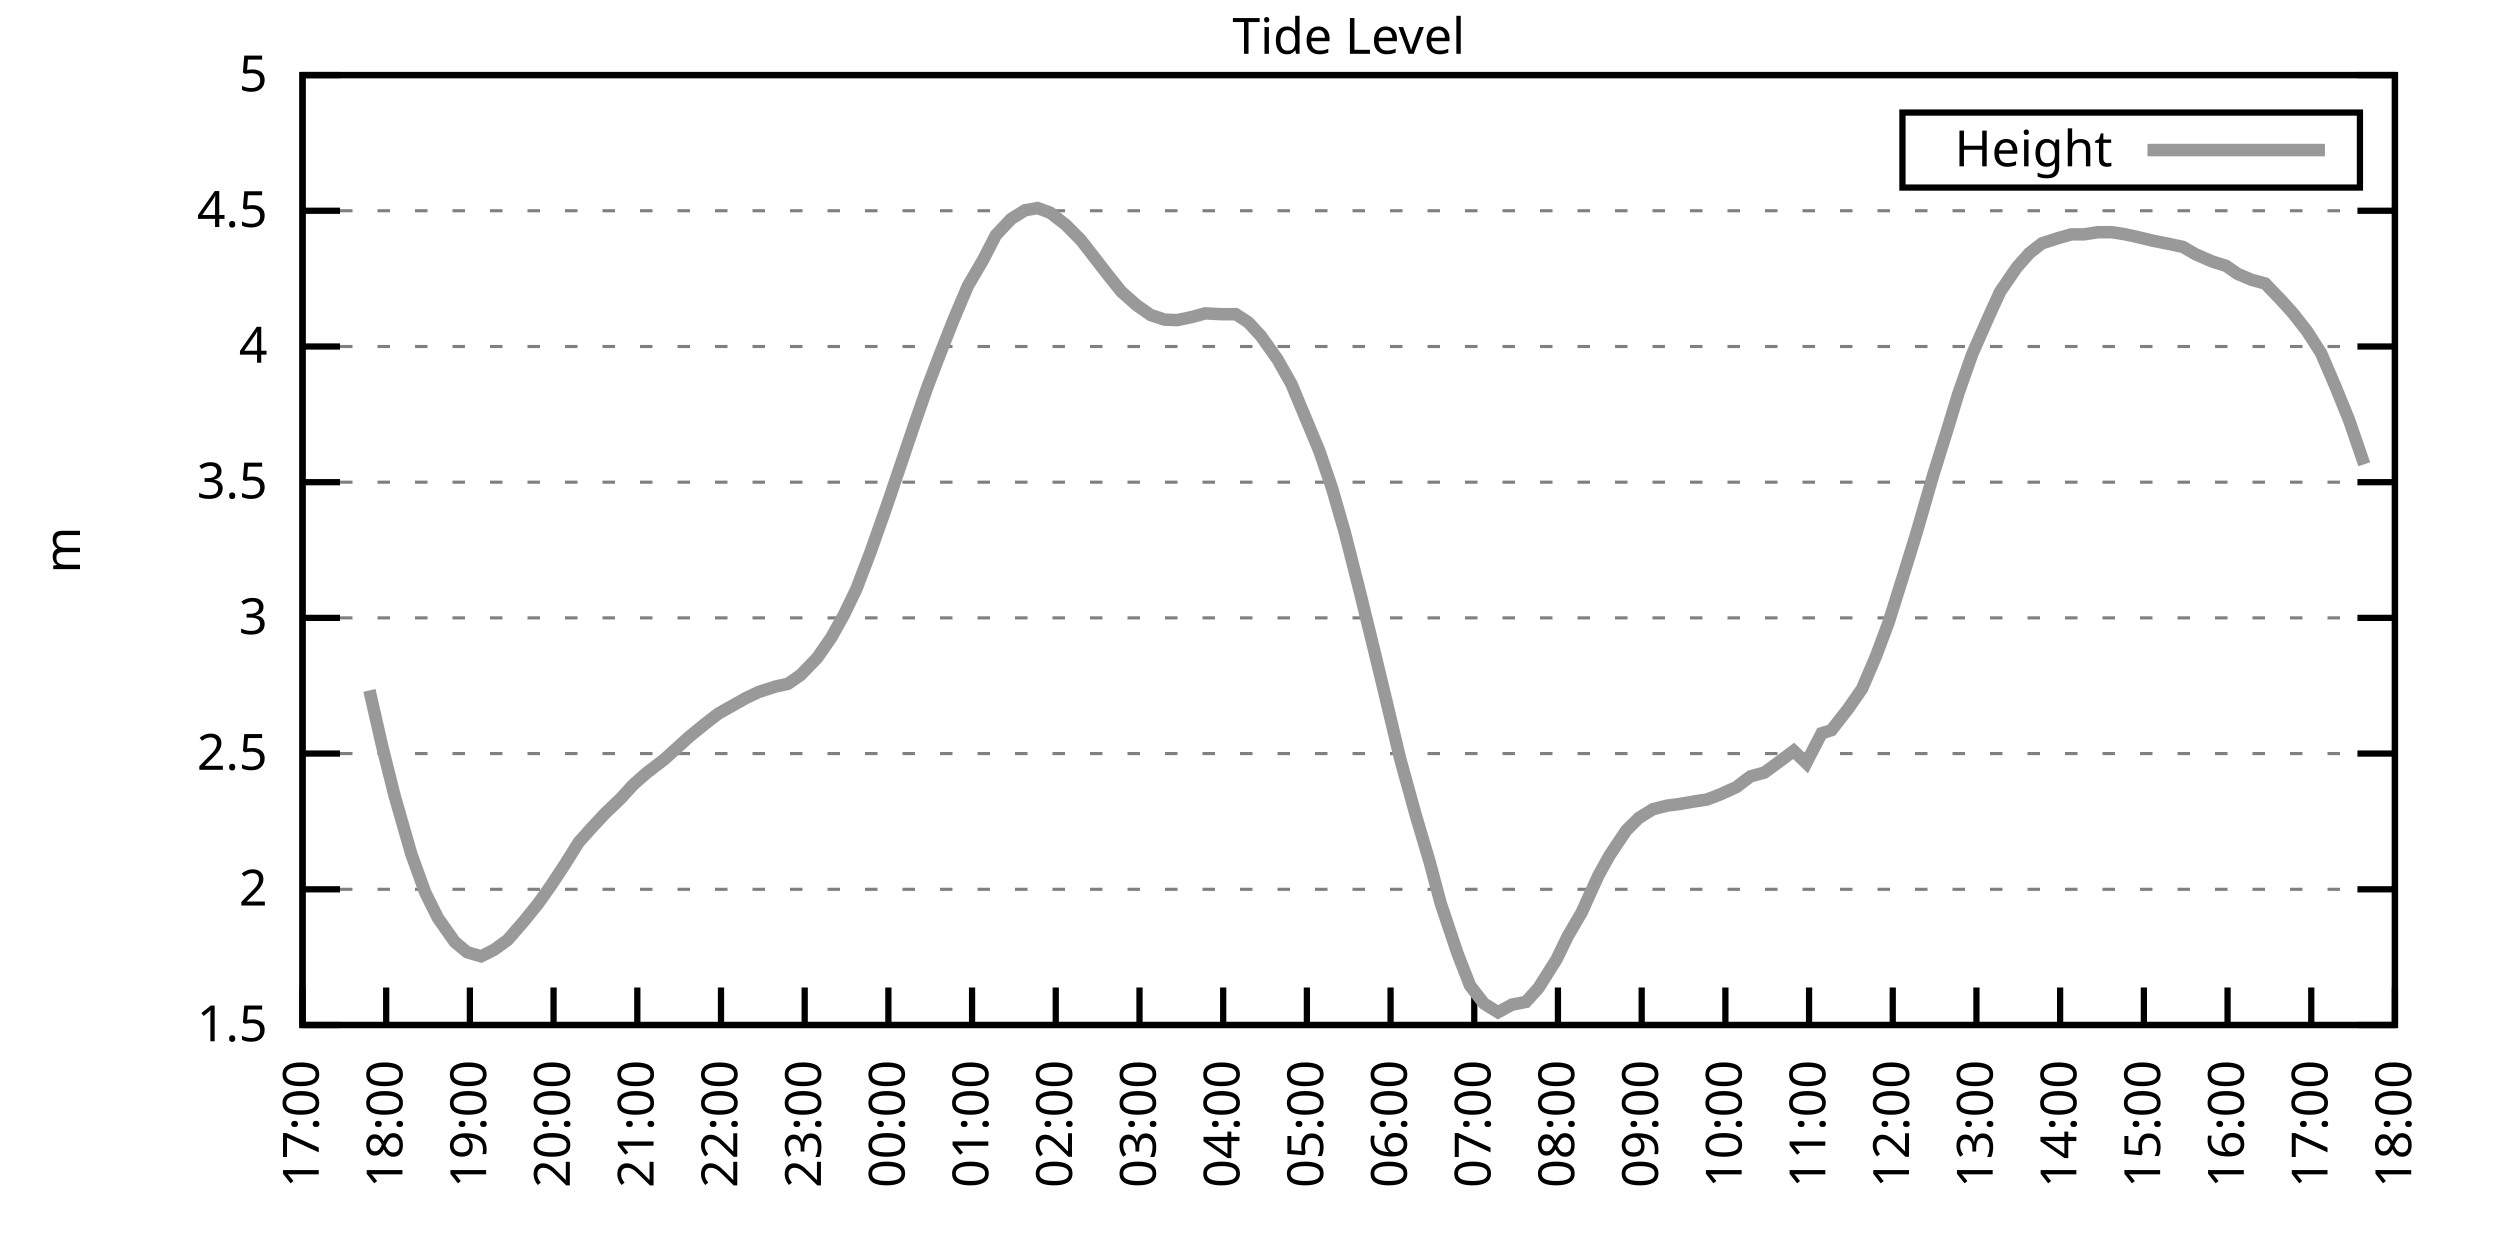
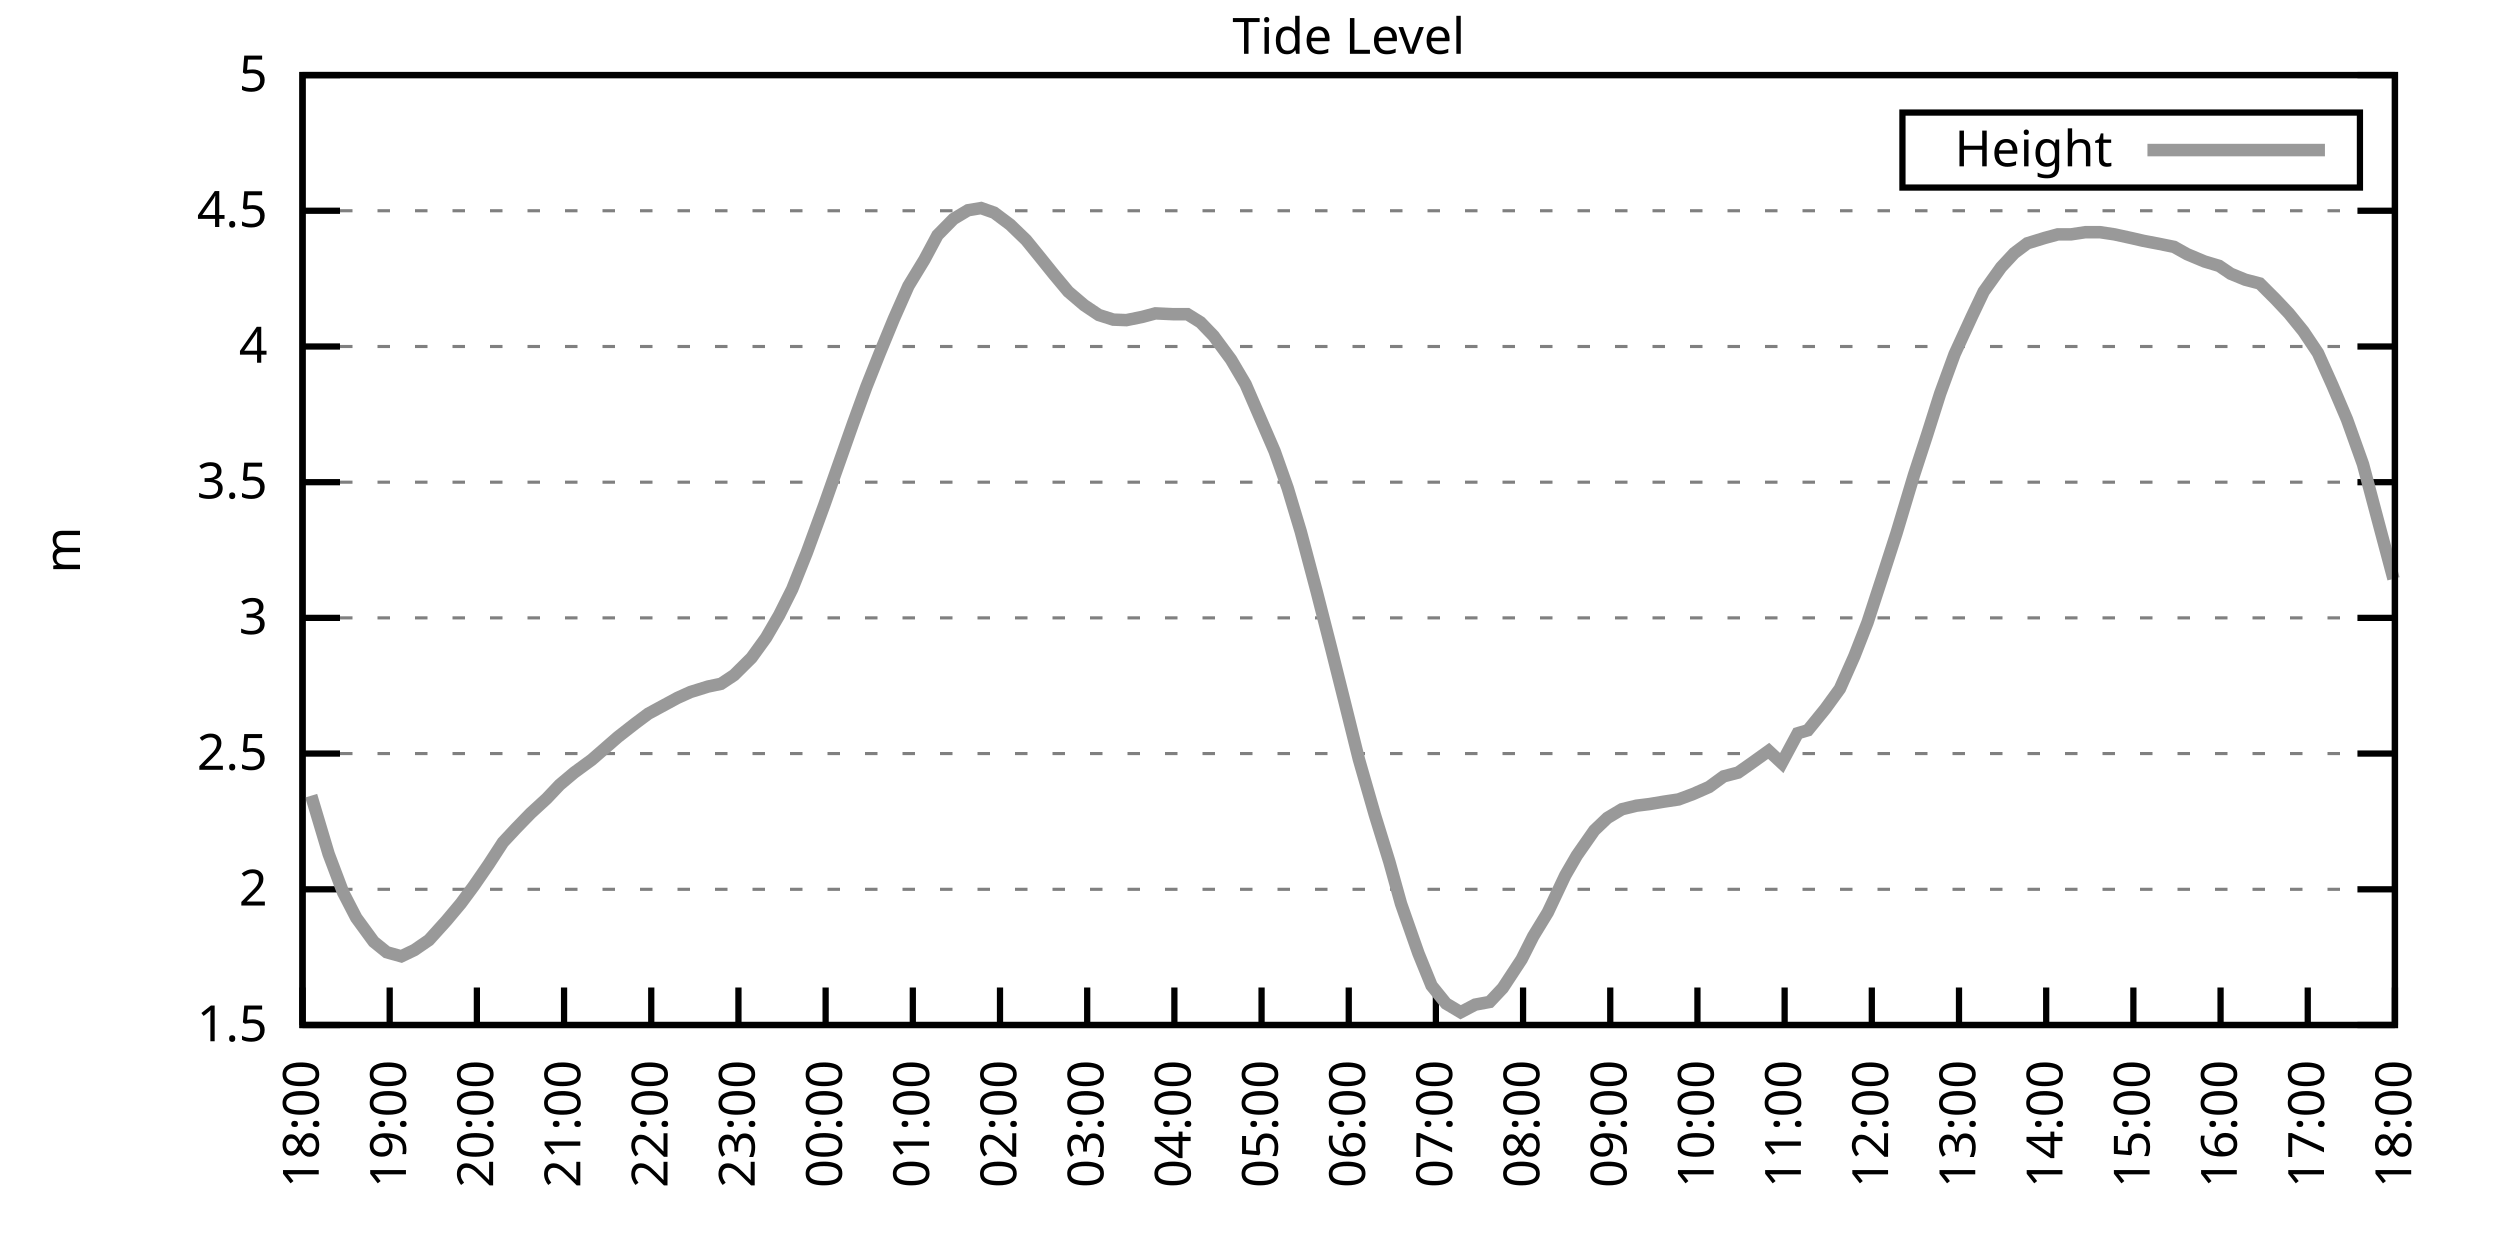
<svg xmlns="http://www.w3.org/2000/svg" xmlns:xlink="http://www.w3.org/1999/xlink" width="400" height="200" viewBox="0 0 400 200">
  <g id="gnuplot_canvas">
    <rect x="0" y="0" width="400" height="200" fill="none" />
    <defs>
      <circle id="gpDot" r="0.5" stroke-width="0.5" stroke="currentColor" />
      <path id="gpPt0" stroke-width="0.333" stroke="currentColor" d="M-1,0 h2 M0,-1 v2" />
      <path id="gpPt1" stroke-width="0.333" stroke="currentColor" d="M-1,-1 L1,1 M1,-1 L-1,1" />
      <path id="gpPt2" stroke-width="0.333" stroke="currentColor" d="M-1,0 L1,0 M0,-1 L0,1 M-1,-1 L1,1 M-1,1 L1,-1" />
      <rect id="gpPt3" stroke-width="0.333" stroke="currentColor" x="-1" y="-1" width="2" height="2" />
      <rect id="gpPt4" stroke-width="0.333" stroke="currentColor" fill="currentColor" x="-1" y="-1" width="2" height="2" />
      <circle id="gpPt5" stroke-width="0.333" stroke="currentColor" cx="0" cy="0" r="1" />
      <use xlink:href="#gpPt5" id="gpPt6" fill="currentColor" stroke="none" />
      <path id="gpPt7" stroke-width="0.333" stroke="currentColor" d="M0,-1.33 L-1.33,0.67 L1.33,0.67 z" />
      <use xlink:href="#gpPt7" id="gpPt8" fill="currentColor" stroke="none" />
      <use xlink:href="#gpPt7" id="gpPt9" stroke="currentColor" transform="rotate(180)" />
      <use xlink:href="#gpPt9" id="gpPt10" fill="currentColor" stroke="none" />
      <use xlink:href="#gpPt3" id="gpPt11" stroke="currentColor" transform="rotate(45)" />
      <use xlink:href="#gpPt11" id="gpPt12" fill="currentColor" stroke="none" />
      <path id="gpPt13" stroke-width="0.333" stroke="currentColor" d="M0,1.330 L1.265,0.411 L0.782,-1.067 L-0.782,-1.076 L-1.265,0.411 z" />
      <use xlink:href="#gpPt13" id="gpPt14" fill="currentColor" stroke="none" />
      <filter id="textbox" filterUnits="objectBoundingBox" x="0" y="0" height="1" width="1">
        <feFlood flood-color="white" flood-opacity="1" result="bgnd" />
        <feComposite in="SourceGraphic" in2="bgnd" operator="atop" />
      </filter>
      <filter id="greybox" filterUnits="objectBoundingBox" x="0" y="0" height="1" width="1">
        <feFlood flood-color="lightgrey" flood-opacity="1" result="grey" />
        <feComposite in="SourceGraphic" in2="grey" operator="atop" />
      </filter>
    </defs>
    <g fill="none" color="white" stroke="currentColor" stroke-width="1.00" stroke-linecap="butt" stroke-linejoin="miter">
</g>
    <g fill="none" color="black" stroke="currentColor" stroke-width="1.00" stroke-linecap="butt" stroke-linejoin="miter">
      <g stroke="none" shape-rendering="crispEdges">
        <polygon fill="rgb(255, 255, 255)" points="48.40,164.00 383.18,164.00 383.18,12.02 48.40,12.02 " />
      </g>
    </g>
    <g fill="none" color="black" stroke="currentColor" stroke-width="1.00" stroke-linecap="butt" stroke-linejoin="miter">
</g>
    <g fill="none" color="black" stroke="black" stroke-width="0.50" stroke-linecap="butt" stroke-linejoin="miter">
</g>
    <g fill="none" color="gray" stroke="currentColor" stroke-width="0.50" stroke-linecap="butt" stroke-linejoin="miter">
      <path stroke="gray" stroke-dasharray="2,4" class="gridline" d="M48.40,164.00 L383.19,164.00  " />
    </g>
    <g fill="none" color="gray" stroke="gray" stroke-width="1.00" stroke-linecap="butt" stroke-linejoin="miter">
</g>
    <g fill="none" color="black" stroke="currentColor" stroke-width="1.00" stroke-linecap="butt" stroke-linejoin="miter">
      <path stroke="black" d="M48.40,164.00 L54.40,164.00 M383.19,164.00 L377.19,164.00  " />
      <g transform="translate(42.80,166.60)" stroke="none" fill="black" font-family="Sans" font-size="8.00" text-anchor="end">
        <text>
          <tspan font-family="Sans"> 1.5</tspan>
        </text>
      </g>
    </g>
    <g fill="none" color="black" stroke="currentColor" stroke-width="1.00" stroke-linecap="butt" stroke-linejoin="miter">
</g>
    <g fill="none" color="black" stroke="black" stroke-width="0.50" stroke-linecap="butt" stroke-linejoin="miter">
</g>
    <g fill="none" color="gray" stroke="currentColor" stroke-width="0.50" stroke-linecap="butt" stroke-linejoin="miter">
      <path stroke="gray" stroke-dasharray="2,4" class="gridline" d="M48.40,142.29 L383.19,142.29  " />
    </g>
    <g fill="none" color="gray" stroke="gray" stroke-width="1.00" stroke-linecap="butt" stroke-linejoin="miter">
</g>
    <g fill="none" color="black" stroke="currentColor" stroke-width="1.00" stroke-linecap="butt" stroke-linejoin="miter">
      <path stroke="black" d="M48.40,142.29 L54.40,142.29 M383.19,142.29 L377.19,142.29  " />
      <g transform="translate(42.80,144.89)" stroke="none" fill="black" font-family="Sans" font-size="8.00" text-anchor="end">
        <text>
          <tspan font-family="Sans"> 2</tspan>
        </text>
      </g>
    </g>
    <g fill="none" color="black" stroke="currentColor" stroke-width="1.00" stroke-linecap="butt" stroke-linejoin="miter">
</g>
    <g fill="none" color="black" stroke="black" stroke-width="0.50" stroke-linecap="butt" stroke-linejoin="miter">
</g>
    <g fill="none" color="gray" stroke="currentColor" stroke-width="0.50" stroke-linecap="butt" stroke-linejoin="miter">
      <path stroke="gray" stroke-dasharray="2,4" class="gridline" d="M48.40,120.57 L383.19,120.57  " />
    </g>
    <g fill="none" color="gray" stroke="gray" stroke-width="1.00" stroke-linecap="butt" stroke-linejoin="miter">
</g>
    <g fill="none" color="black" stroke="currentColor" stroke-width="1.00" stroke-linecap="butt" stroke-linejoin="miter">
      <path stroke="black" d="M48.40,120.57 L54.40,120.57 M383.19,120.57 L377.19,120.57  " />
      <g transform="translate(42.80,123.17)" stroke="none" fill="black" font-family="Sans" font-size="8.00" text-anchor="end">
        <text>
          <tspan font-family="Sans"> 2.5</tspan>
        </text>
      </g>
    </g>
    <g fill="none" color="black" stroke="currentColor" stroke-width="1.00" stroke-linecap="butt" stroke-linejoin="miter">
</g>
    <g fill="none" color="black" stroke="black" stroke-width="0.50" stroke-linecap="butt" stroke-linejoin="miter">
</g>
    <g fill="none" color="gray" stroke="currentColor" stroke-width="0.50" stroke-linecap="butt" stroke-linejoin="miter">
      <path stroke="gray" stroke-dasharray="2,4" class="gridline" d="M48.40,98.86 L383.19,98.86  " />
    </g>
    <g fill="none" color="gray" stroke="gray" stroke-width="1.00" stroke-linecap="butt" stroke-linejoin="miter">
</g>
    <g fill="none" color="black" stroke="currentColor" stroke-width="1.00" stroke-linecap="butt" stroke-linejoin="miter">
      <path stroke="black" d="M48.40,98.86 L54.40,98.86 M383.19,98.86 L377.19,98.86  " />
      <g transform="translate(42.80,101.46)" stroke="none" fill="black" font-family="Sans" font-size="8.00" text-anchor="end">
        <text>
          <tspan font-family="Sans"> 3</tspan>
        </text>
      </g>
    </g>
    <g fill="none" color="black" stroke="currentColor" stroke-width="1.00" stroke-linecap="butt" stroke-linejoin="miter">
</g>
    <g fill="none" color="black" stroke="black" stroke-width="0.50" stroke-linecap="butt" stroke-linejoin="miter">
</g>
    <g fill="none" color="gray" stroke="currentColor" stroke-width="0.50" stroke-linecap="butt" stroke-linejoin="miter">
      <path stroke="gray" stroke-dasharray="2,4" class="gridline" d="M48.40,77.15 L383.19,77.15  " />
    </g>
    <g fill="none" color="gray" stroke="gray" stroke-width="1.00" stroke-linecap="butt" stroke-linejoin="miter">
</g>
    <g fill="none" color="black" stroke="currentColor" stroke-width="1.00" stroke-linecap="butt" stroke-linejoin="miter">
      <path stroke="black" d="M48.40,77.15 L54.40,77.15 M383.19,77.15 L377.19,77.15  " />
      <g transform="translate(42.80,79.75)" stroke="none" fill="black" font-family="Sans" font-size="8.00" text-anchor="end">
        <text>
          <tspan font-family="Sans"> 3.5</tspan>
        </text>
      </g>
    </g>
    <g fill="none" color="black" stroke="currentColor" stroke-width="1.00" stroke-linecap="butt" stroke-linejoin="miter">
</g>
    <g fill="none" color="black" stroke="black" stroke-width="0.50" stroke-linecap="butt" stroke-linejoin="miter">
</g>
    <g fill="none" color="gray" stroke="currentColor" stroke-width="0.50" stroke-linecap="butt" stroke-linejoin="miter">
      <path stroke="gray" stroke-dasharray="2,4" class="gridline" d="M48.40,55.44 L383.19,55.44  " />
    </g>
    <g fill="none" color="gray" stroke="gray" stroke-width="1.00" stroke-linecap="butt" stroke-linejoin="miter">
</g>
    <g fill="none" color="black" stroke="currentColor" stroke-width="1.00" stroke-linecap="butt" stroke-linejoin="miter">
      <path stroke="black" d="M48.40,55.44 L54.40,55.44 M383.19,55.44 L377.19,55.44  " />
      <g transform="translate(42.80,58.04)" stroke="none" fill="black" font-family="Sans" font-size="8.00" text-anchor="end">
        <text>
          <tspan font-family="Sans"> 4</tspan>
        </text>
      </g>
    </g>
    <g fill="none" color="black" stroke="currentColor" stroke-width="1.00" stroke-linecap="butt" stroke-linejoin="miter">
</g>
    <g fill="none" color="black" stroke="black" stroke-width="0.50" stroke-linecap="butt" stroke-linejoin="miter">
</g>
    <g fill="none" color="gray" stroke="currentColor" stroke-width="0.50" stroke-linecap="butt" stroke-linejoin="miter">
      <path stroke="gray" stroke-dasharray="2,4" class="gridline" d="M48.40,33.72 L383.19,33.72  " />
    </g>
    <g fill="none" color="gray" stroke="gray" stroke-width="1.00" stroke-linecap="butt" stroke-linejoin="miter">
</g>
    <g fill="none" color="black" stroke="currentColor" stroke-width="1.00" stroke-linecap="butt" stroke-linejoin="miter">
      <path stroke="black" d="M48.40,33.72 L54.40,33.72 M383.19,33.72 L377.19,33.72  " />
      <g transform="translate(42.80,36.32)" stroke="none" fill="black" font-family="Sans" font-size="8.00" text-anchor="end">
        <text>
          <tspan font-family="Sans"> 4.5</tspan>
        </text>
      </g>
    </g>
    <g fill="none" color="black" stroke="currentColor" stroke-width="1.00" stroke-linecap="butt" stroke-linejoin="miter">
</g>
    <g fill="none" color="black" stroke="black" stroke-width="0.50" stroke-linecap="butt" stroke-linejoin="miter">
</g>
    <g fill="none" color="gray" stroke="currentColor" stroke-width="0.50" stroke-linecap="butt" stroke-linejoin="miter">
      <path stroke="gray" stroke-dasharray="2,4" class="gridline" d="M48.40,12.01 L383.19,12.01  " />
    </g>
    <g fill="none" color="gray" stroke="gray" stroke-width="1.00" stroke-linecap="butt" stroke-linejoin="miter">
</g>
    <g fill="none" color="black" stroke="currentColor" stroke-width="1.00" stroke-linecap="butt" stroke-linejoin="miter">
      <path stroke="black" d="M48.40,12.01 L54.40,12.01 M383.19,12.01 L377.19,12.01  " />
      <g transform="translate(42.80,14.61)" stroke="none" fill="black" font-family="Sans" font-size="8.00" text-anchor="end">
        <text>
          <tspan font-family="Sans"> 5</tspan>
        </text>
      </g>
    </g>
    <g fill="none" color="black" stroke="currentColor" stroke-width="1.00" stroke-linecap="butt" stroke-linejoin="miter">
      <path stroke="black" d="M48.40,164.00 L48.40,158.00  " />
      <g transform="translate(51.00,169.60) rotate(270.00)" stroke="none" fill="black" font-family="Sans" font-size="8.00" text-anchor="end">
        <text>
-           <tspan font-family="Sans">17:00</tspan>
-         </text>
-       </g>
-     </g>
-     <g fill="none" color="black" stroke="currentColor" stroke-width="1.00" stroke-linecap="butt" stroke-linejoin="miter">
-       <path stroke="black" d="M61.79,164.00 L61.79,158.00  " />
-       <g transform="translate(64.39,169.60) rotate(270.00)" stroke="none" fill="black" font-family="Sans" font-size="8.00" text-anchor="end">
-         <text>
          <tspan font-family="Sans">18:00</tspan>
        </text>
      </g>
    </g>
    <g fill="none" color="black" stroke="currentColor" stroke-width="1.00" stroke-linecap="butt" stroke-linejoin="miter">
-       <path stroke="black" d="M75.18,164.00 L75.18,158.00  " />
-       <g transform="translate(77.78,169.60) rotate(270.00)" stroke="none" fill="black" font-family="Sans" font-size="8.00" text-anchor="end">
+       <path stroke="black" d="M62.35,164.00 L62.35,158.00  " />
+       <g transform="translate(64.95,169.60) rotate(270.00)" stroke="none" fill="black" font-family="Sans" font-size="8.00" text-anchor="end">
        <text>
          <tspan font-family="Sans">19:00</tspan>
        </text>
      </g>
    </g>
    <g fill="none" color="black" stroke="currentColor" stroke-width="1.00" stroke-linecap="butt" stroke-linejoin="miter">
-       <path stroke="black" d="M88.57,164.00 L88.57,158.00  " />
-       <g transform="translate(91.17,169.60) rotate(270.00)" stroke="none" fill="black" font-family="Sans" font-size="8.00" text-anchor="end">
+       <path stroke="black" d="M76.30,164.00 L76.30,158.00  " />
+       <g transform="translate(78.90,169.60) rotate(270.00)" stroke="none" fill="black" font-family="Sans" font-size="8.00" text-anchor="end">
        <text>
          <tspan font-family="Sans">20:00</tspan>
        </text>
      </g>
    </g>
    <g fill="none" color="black" stroke="currentColor" stroke-width="1.00" stroke-linecap="butt" stroke-linejoin="miter">
-       <path stroke="black" d="M101.97,164.00 L101.97,158.00  " />
-       <g transform="translate(104.57,169.60) rotate(270.00)" stroke="none" fill="black" font-family="Sans" font-size="8.00" text-anchor="end">
+       <path stroke="black" d="M90.25,164.00 L90.25,158.00  " />
+       <g transform="translate(92.85,169.60) rotate(270.00)" stroke="none" fill="black" font-family="Sans" font-size="8.00" text-anchor="end">
        <text>
          <tspan font-family="Sans">21:00</tspan>
        </text>
      </g>
    </g>
    <g fill="none" color="black" stroke="currentColor" stroke-width="1.00" stroke-linecap="butt" stroke-linejoin="miter">
-       <path stroke="black" d="M115.36,164.00 L115.36,158.00  " />
-       <g transform="translate(117.96,169.60) rotate(270.00)" stroke="none" fill="black" font-family="Sans" font-size="8.00" text-anchor="end">
+       <path stroke="black" d="M104.20,164.00 L104.20,158.00  " />
+       <g transform="translate(106.80,169.60) rotate(270.00)" stroke="none" fill="black" font-family="Sans" font-size="8.00" text-anchor="end">
        <text>
          <tspan font-family="Sans">22:00</tspan>
        </text>
      </g>
    </g>
    <g fill="none" color="black" stroke="currentColor" stroke-width="1.00" stroke-linecap="butt" stroke-linejoin="miter">
-       <path stroke="black" d="M128.75,164.00 L128.75,158.00  " />
-       <g transform="translate(131.35,169.60) rotate(270.00)" stroke="none" fill="black" font-family="Sans" font-size="8.00" text-anchor="end">
+       <path stroke="black" d="M118.15,164.00 L118.15,158.00  " />
+       <g transform="translate(120.75,169.60) rotate(270.00)" stroke="none" fill="black" font-family="Sans" font-size="8.00" text-anchor="end">
        <text>
          <tspan font-family="Sans">23:00</tspan>
        </text>
      </g>
    </g>
    <g fill="none" color="black" stroke="currentColor" stroke-width="1.00" stroke-linecap="butt" stroke-linejoin="miter">
-       <path stroke="black" d="M142.14,164.00 L142.14,158.00  " />
-       <g transform="translate(144.74,169.60) rotate(270.00)" stroke="none" fill="black" font-family="Sans" font-size="8.00" text-anchor="end">
+       <path stroke="black" d="M132.10,164.00 L132.10,158.00  " />
+       <g transform="translate(134.70,169.60) rotate(270.00)" stroke="none" fill="black" font-family="Sans" font-size="8.00" text-anchor="end">
        <text>
          <tspan font-family="Sans">00:00</tspan>
        </text>
      </g>
    </g>
    <g fill="none" color="black" stroke="currentColor" stroke-width="1.00" stroke-linecap="butt" stroke-linejoin="miter">
-       <path stroke="black" d="M155.53,164.00 L155.53,158.00  " />
-       <g transform="translate(158.13,169.60) rotate(270.00)" stroke="none" fill="black" font-family="Sans" font-size="8.00" text-anchor="end">
+       <path stroke="black" d="M146.05,164.00 L146.05,158.00  " />
+       <g transform="translate(148.65,169.60) rotate(270.00)" stroke="none" fill="black" font-family="Sans" font-size="8.00" text-anchor="end">
        <text>
          <tspan font-family="Sans">01:00</tspan>
        </text>
      </g>
    </g>
    <g fill="none" color="black" stroke="currentColor" stroke-width="1.00" stroke-linecap="butt" stroke-linejoin="miter">
-       <path stroke="black" d="M168.92,164.00 L168.92,158.00  " />
-       <g transform="translate(171.52,169.60) rotate(270.00)" stroke="none" fill="black" font-family="Sans" font-size="8.00" text-anchor="end">
+       <path stroke="black" d="M160.00,164.00 L160.00,158.00  " />
+       <g transform="translate(162.60,169.60) rotate(270.00)" stroke="none" fill="black" font-family="Sans" font-size="8.00" text-anchor="end">
        <text>
          <tspan font-family="Sans">02:00</tspan>
        </text>
      </g>
    </g>
    <g fill="none" color="black" stroke="currentColor" stroke-width="1.00" stroke-linecap="butt" stroke-linejoin="miter">
-       <path stroke="black" d="M182.32,164.00 L182.32,158.00  " />
-       <g transform="translate(184.92,169.60) rotate(270.00)" stroke="none" fill="black" font-family="Sans" font-size="8.00" text-anchor="end">
+       <path stroke="black" d="M173.95,164.00 L173.95,158.00  " />
+       <g transform="translate(176.55,169.60) rotate(270.00)" stroke="none" fill="black" font-family="Sans" font-size="8.00" text-anchor="end">
        <text>
          <tspan font-family="Sans">03:00</tspan>
        </text>
      </g>
    </g>
    <g fill="none" color="black" stroke="currentColor" stroke-width="1.00" stroke-linecap="butt" stroke-linejoin="miter">
-       <path stroke="black" d="M195.71,164.00 L195.71,158.00  " />
-       <g transform="translate(198.31,169.60) rotate(270.00)" stroke="none" fill="black" font-family="Sans" font-size="8.00" text-anchor="end">
+       <path stroke="black" d="M187.90,164.00 L187.90,158.00  " />
+       <g transform="translate(190.50,169.60) rotate(270.00)" stroke="none" fill="black" font-family="Sans" font-size="8.00" text-anchor="end">
        <text>
          <tspan font-family="Sans">04:00</tspan>
        </text>
      </g>
    </g>
    <g fill="none" color="black" stroke="currentColor" stroke-width="1.00" stroke-linecap="butt" stroke-linejoin="miter">
-       <path stroke="black" d="M209.10,164.00 L209.10,158.00  " />
-       <g transform="translate(211.70,169.60) rotate(270.00)" stroke="none" fill="black" font-family="Sans" font-size="8.00" text-anchor="end">
+       <path stroke="black" d="M201.85,164.00 L201.85,158.00  " />
+       <g transform="translate(204.45,169.60) rotate(270.00)" stroke="none" fill="black" font-family="Sans" font-size="8.00" text-anchor="end">
        <text>
          <tspan font-family="Sans">05:00</tspan>
        </text>
      </g>
    </g>
    <g fill="none" color="black" stroke="currentColor" stroke-width="1.00" stroke-linecap="butt" stroke-linejoin="miter">
-       <path stroke="black" d="M222.49,164.00 L222.49,158.00  " />
-       <g transform="translate(225.09,169.60) rotate(270.00)" stroke="none" fill="black" font-family="Sans" font-size="8.00" text-anchor="end">
+       <path stroke="black" d="M215.80,164.00 L215.80,158.00  " />
+       <g transform="translate(218.40,169.60) rotate(270.00)" stroke="none" fill="black" font-family="Sans" font-size="8.00" text-anchor="end">
        <text>
          <tspan font-family="Sans">06:00</tspan>
        </text>
      </g>
    </g>
    <g fill="none" color="black" stroke="currentColor" stroke-width="1.00" stroke-linecap="butt" stroke-linejoin="miter">
-       <path stroke="black" d="M235.88,164.00 L235.88,158.00  " />
-       <g transform="translate(238.48,169.60) rotate(270.00)" stroke="none" fill="black" font-family="Sans" font-size="8.00" text-anchor="end">
+       <path stroke="black" d="M229.74,164.00 L229.74,158.00  " />
+       <g transform="translate(232.34,169.60) rotate(270.00)" stroke="none" fill="black" font-family="Sans" font-size="8.00" text-anchor="end">
        <text>
          <tspan font-family="Sans">07:00</tspan>
        </text>
      </g>
    </g>
    <g fill="none" color="black" stroke="currentColor" stroke-width="1.00" stroke-linecap="butt" stroke-linejoin="miter">
-       <path stroke="black" d="M249.27,164.00 L249.27,158.00  " />
-       <g transform="translate(251.87,169.60) rotate(270.00)" stroke="none" fill="black" font-family="Sans" font-size="8.00" text-anchor="end">
+       <path stroke="black" d="M243.69,164.00 L243.69,158.00  " />
+       <g transform="translate(246.29,169.60) rotate(270.00)" stroke="none" fill="black" font-family="Sans" font-size="8.00" text-anchor="end">
        <text>
          <tspan font-family="Sans">08:00</tspan>
        </text>
      </g>
    </g>
    <g fill="none" color="black" stroke="currentColor" stroke-width="1.00" stroke-linecap="butt" stroke-linejoin="miter">
-       <path stroke="black" d="M262.67,164.00 L262.67,158.00  " />
-       <g transform="translate(265.27,169.60) rotate(270.00)" stroke="none" fill="black" font-family="Sans" font-size="8.00" text-anchor="end">
+       <path stroke="black" d="M257.64,164.00 L257.64,158.00  " />
+       <g transform="translate(260.24,169.60) rotate(270.00)" stroke="none" fill="black" font-family="Sans" font-size="8.00" text-anchor="end">
        <text>
          <tspan font-family="Sans">09:00</tspan>
        </text>
      </g>
    </g>
    <g fill="none" color="black" stroke="currentColor" stroke-width="1.00" stroke-linecap="butt" stroke-linejoin="miter">
-       <path stroke="black" d="M276.06,164.00 L276.06,158.00  " />
-       <g transform="translate(278.66,169.60) rotate(270.00)" stroke="none" fill="black" font-family="Sans" font-size="8.00" text-anchor="end">
+       <path stroke="black" d="M271.59,164.00 L271.59,158.00  " />
+       <g transform="translate(274.19,169.60) rotate(270.00)" stroke="none" fill="black" font-family="Sans" font-size="8.00" text-anchor="end">
        <text>
          <tspan font-family="Sans">10:00</tspan>
        </text>
      </g>
    </g>
    <g fill="none" color="black" stroke="currentColor" stroke-width="1.00" stroke-linecap="butt" stroke-linejoin="miter">
-       <path stroke="black" d="M289.45,164.00 L289.45,158.00  " />
-       <g transform="translate(292.05,169.60) rotate(270.00)" stroke="none" fill="black" font-family="Sans" font-size="8.00" text-anchor="end">
+       <path stroke="black" d="M285.54,164.00 L285.54,158.00  " />
+       <g transform="translate(288.14,169.60) rotate(270.00)" stroke="none" fill="black" font-family="Sans" font-size="8.00" text-anchor="end">
        <text>
          <tspan font-family="Sans">11:00</tspan>
        </text>
      </g>
    </g>
    <g fill="none" color="black" stroke="currentColor" stroke-width="1.00" stroke-linecap="butt" stroke-linejoin="miter">
-       <path stroke="black" d="M302.84,164.00 L302.84,158.00  " />
-       <g transform="translate(305.44,169.60) rotate(270.00)" stroke="none" fill="black" font-family="Sans" font-size="8.00" text-anchor="end">
+       <path stroke="black" d="M299.49,164.00 L299.49,158.00  " />
+       <g transform="translate(302.09,169.60) rotate(270.00)" stroke="none" fill="black" font-family="Sans" font-size="8.00" text-anchor="end">
        <text>
          <tspan font-family="Sans">12:00</tspan>
        </text>
      </g>
    </g>
    <g fill="none" color="black" stroke="currentColor" stroke-width="1.00" stroke-linecap="butt" stroke-linejoin="miter">
-       <path stroke="black" d="M316.23,164.00 L316.23,158.00  " />
-       <g transform="translate(318.83,169.60) rotate(270.00)" stroke="none" fill="black" font-family="Sans" font-size="8.00" text-anchor="end">
+       <path stroke="black" d="M313.44,164.00 L313.44,158.00  " />
+       <g transform="translate(316.04,169.60) rotate(270.00)" stroke="none" fill="black" font-family="Sans" font-size="8.00" text-anchor="end">
        <text>
          <tspan font-family="Sans">13:00</tspan>
        </text>
      </g>
    </g>
    <g fill="none" color="black" stroke="currentColor" stroke-width="1.00" stroke-linecap="butt" stroke-linejoin="miter">
-       <path stroke="black" d="M329.62,164.00 L329.62,158.00  " />
-       <g transform="translate(332.22,169.60) rotate(270.00)" stroke="none" fill="black" font-family="Sans" font-size="8.00" text-anchor="end">
+       <path stroke="black" d="M327.39,164.00 L327.39,158.00  " />
+       <g transform="translate(329.99,169.60) rotate(270.00)" stroke="none" fill="black" font-family="Sans" font-size="8.00" text-anchor="end">
        <text>
          <tspan font-family="Sans">14:00</tspan>
        </text>
      </g>
    </g>
    <g fill="none" color="black" stroke="currentColor" stroke-width="1.00" stroke-linecap="butt" stroke-linejoin="miter">
-       <path stroke="black" d="M343.02,164.00 L343.02,158.00  " />
-       <g transform="translate(345.62,169.60) rotate(270.00)" stroke="none" fill="black" font-family="Sans" font-size="8.00" text-anchor="end">
+       <path stroke="black" d="M341.34,164.00 L341.34,158.00  " />
+       <g transform="translate(343.94,169.60) rotate(270.00)" stroke="none" fill="black" font-family="Sans" font-size="8.00" text-anchor="end">
        <text>
          <tspan font-family="Sans">15:00</tspan>
        </text>
      </g>
    </g>
    <g fill="none" color="black" stroke="currentColor" stroke-width="1.00" stroke-linecap="butt" stroke-linejoin="miter">
-       <path stroke="black" d="M356.41,164.00 L356.41,158.00  " />
-       <g transform="translate(359.01,169.60) rotate(270.00)" stroke="none" fill="black" font-family="Sans" font-size="8.00" text-anchor="end">
+       <path stroke="black" d="M355.29,164.00 L355.29,158.00  " />
+       <g transform="translate(357.89,169.60) rotate(270.00)" stroke="none" fill="black" font-family="Sans" font-size="8.00" text-anchor="end">
        <text>
          <tspan font-family="Sans">16:00</tspan>
        </text>
      </g>
    </g>
    <g fill="none" color="black" stroke="currentColor" stroke-width="1.00" stroke-linecap="butt" stroke-linejoin="miter">
-       <path stroke="black" d="M369.80,164.00 L369.80,158.00  " />
-       <g transform="translate(372.40,169.60) rotate(270.00)" stroke="none" fill="black" font-family="Sans" font-size="8.00" text-anchor="end">
+       <path stroke="black" d="M369.24,164.00 L369.24,158.00  " />
+       <g transform="translate(371.84,169.60) rotate(270.00)" stroke="none" fill="black" font-family="Sans" font-size="8.00" text-anchor="end">
        <text>
          <tspan font-family="Sans">17:00</tspan>
        </text>
      </g>
    </g>
    <g fill="none" color="black" stroke="currentColor" stroke-width="1.00" stroke-linecap="butt" stroke-linejoin="miter">
      <path stroke="black" d="M383.19,164.00 L383.19,158.00  " />
      <g transform="translate(385.79,169.60) rotate(270.00)" stroke="none" fill="black" font-family="Sans" font-size="8.00" text-anchor="end">
        <text>
          <tspan font-family="Sans">18:00</tspan>
        </text>
      </g>
    </g>
    <g fill="none" color="black" stroke="currentColor" stroke-width="1.00" stroke-linecap="butt" stroke-linejoin="miter">
</g>
    <g fill="none" color="black" stroke="currentColor" stroke-width="1.00" stroke-linecap="butt" stroke-linejoin="miter">
      <path stroke="black" d="M48.40,12.01 L48.40,164.00 L383.19,164.00 L383.19,12.01 L48.40,12.01 Z  " />
    </g>
    <g fill="none" color="black" stroke="currentColor" stroke-width="1.00" stroke-linecap="butt" stroke-linejoin="miter">
</g>
    <g fill="none" color="black" stroke="currentColor" stroke-width="1.00" stroke-linecap="butt" stroke-linejoin="miter">
      <path stroke="black" d="M304.39,30.01 L304.39,18.01 L377.59,18.01 L377.59,30.01 L304.39,30.01 Z  " />
    </g>
    <g id="Tide_level_plot_1">
      <g fill="none" color="white" stroke="black" stroke-width="2.00" stroke-linecap="butt" stroke-linejoin="miter">
</g>
      <g fill="none" color="black" stroke="currentColor" stroke-width="2.00" stroke-linecap="butt" stroke-linejoin="miter">
        <g transform="translate(337.99,26.61)" stroke="none" fill="black" font-family="Sans" font-size="8.00" text-anchor="end">
          <text>
            <tspan font-family="Sans">Height</tspan>
          </text>
        </g>
      </g>
      <g fill="none" color="black" stroke="currentColor" stroke-width="2.00" stroke-linecap="butt" stroke-linejoin="miter">
-         <path stroke="rgb(153, 153, 153)" d="M343.59,24.01 L371.99,24.01 M59.11,110.46 L61.12,119.27 L63.13,127.31 L65.81,136.64 L68.04,142.81 L70.05,146.85   L72.73,150.67 L74.74,152.36 L76.97,153.01 L78.98,152.01 L81.21,150.41 L83.89,147.32 L86.12,144.55 L88.13,141.72   L90.36,138.34 L92.59,134.77 L94.60,132.52 L96.83,130.13 L99.29,127.78 L101.30,125.57 L103.53,123.61 L106.21,121.57   L108.22,119.75 L110.22,117.93 L112.90,115.75 L114.91,114.19 L119.38,111.67 L121.38,110.72 L124.06,109.85 L126.07,109.41   L128.08,108.02 L130.76,105.25 L132.99,102.03 L135.00,98.43 L137.01,94.26 L139.24,88.44 L141.92,80.84 L143.70,75.59   L146.38,67.68 L148.39,61.91 L150.40,56.65 L152.63,51.01 L154.86,45.75 L157.32,41.54 L159.33,37.63 L161.78,35.03   L164.01,33.64 L166.02,33.29 L168.03,34.03 L170.49,35.94 L172.94,38.41 L175.17,41.28 L177.18,43.88 L179.41,46.66   L181.87,48.84 L184.10,50.40 L186.33,51.14 L188.34,51.22 L190.80,50.70 L192.81,50.14 L195.48,50.27 L197.72,50.27   L199.73,51.57 L201.73,53.74 L204.41,57.52 L206.64,61.47 L211.11,72.20 L213.12,78.10 L215.13,85.05 L217.58,94.69   L219.81,103.81 L221.82,112.15 L224.05,121.49 L226.51,130.39 L228.74,137.90 L230.53,144.59 L233.20,152.54 L235.21,157.70   L237.44,160.57 L239.68,161.96 L241.91,160.74 L244.14,160.31 L246.15,158.09 L249.05,153.49 L250.84,149.80 L253.07,145.98   L255.75,140.07 L257.53,136.86 L260.21,132.86 L262.22,130.87 L264.45,129.48 L266.68,128.91 L268.69,128.65 L270.92,128.26   L273.16,127.91 L275.39,127.04 L277.84,125.92 L280.07,124.22 L282.31,123.61 L284.32,122.14 L286.99,120.14 L289.00,122.09   L291.46,117.32 L293.02,116.84 L295.70,113.41 L297.93,110.20 L300.16,104.98 L302.17,99.60 L304.63,91.78 L306.63,85.31   L309.31,76.02 L311.32,69.59 L313.33,62.99 L315.56,56.65 L318.24,50.57 L320.03,46.66 L322.70,42.76 L324.71,40.50   L326.72,38.93 L329.40,38.07 L331.41,37.50 L333.42,37.50 L335.65,37.15 L337.88,37.15 L340.11,37.50 L342.79,38.11   L344.58,38.54 L346.81,38.98 L349.26,39.50 L351.27,40.67 L353.95,41.84 L356.18,42.54 L357.97,43.80 L360.20,44.75   L362.43,45.36 L364.89,47.92 L366.90,50.14 L369.13,53.00 L371.36,56.48 L373.59,61.65 L375.82,67.12 L378.28,74.28    " />
+         <path stroke="rgb(153, 153, 153)" d="M343.59,24.01 L371.99,24.01 M49.79,127.31 L52.58,136.64 L54.91,142.81 L57.00,146.85 L59.79,150.67 L61.88,152.36   L64.21,153.01 L66.30,152.01 L68.63,150.41 L71.42,147.32 L73.74,144.55 L75.83,141.72 L78.16,138.34 L80.48,134.77   L82.58,132.52 L84.90,130.13 L87.46,127.78 L89.55,125.57 L91.88,123.61 L94.67,121.57 L96.76,119.75 L98.85,117.93   L101.64,115.75 L103.73,114.19 L108.38,111.67 L110.48,110.72 L113.27,109.85 L115.36,109.41 L117.45,108.02 L120.24,105.25   L122.57,102.03 L124.66,98.43 L126.75,94.26 L129.08,88.44 L131.87,80.84 L133.72,75.59 L136.51,67.68 L138.61,61.91   L140.70,56.65 L143.02,51.01 L145.35,45.75 L147.91,41.54 L150.00,37.63 L152.56,35.03 L154.88,33.64 L156.97,33.29   L159.07,34.03 L161.62,35.94 L164.18,38.41 L166.51,41.28 L168.60,43.88 L170.92,46.66 L173.48,48.84 L175.81,50.40   L178.13,51.14 L180.22,51.22 L182.78,50.70 L184.87,50.14 L187.66,50.27 L189.99,50.27 L192.08,51.57 L194.17,53.74   L196.96,57.52 L199.29,61.47 L203.94,72.20 L206.03,78.10 L208.12,85.05 L210.68,94.69 L213.01,103.81 L215.10,112.15   L217.42,121.49 L219.98,130.39 L222.30,137.90 L224.16,144.59 L226.95,152.54 L229.05,157.70 L231.37,160.57 L233.70,161.96   L236.02,160.74 L238.35,160.31 L240.44,158.09 L243.46,153.49 L245.32,149.80 L247.65,145.98 L250.44,140.07 L252.30,136.86   L255.09,132.86 L257.18,130.87 L259.50,129.48 L261.83,128.91 L263.92,128.65 L266.25,128.26 L268.57,127.91 L270.90,127.04   L273.45,125.92 L275.78,124.22 L278.10,123.61 L280.20,122.14 L282.99,120.14 L285.08,122.09 L287.64,117.32 L289.26,116.84   L292.05,113.41 L294.38,110.20 L296.70,104.98 L298.80,99.60 L301.35,91.78 L303.44,85.31 L306.23,76.02 L308.33,69.59   L310.42,62.99 L312.74,56.65 L315.53,50.57 L317.39,46.66 L320.18,42.76 L322.28,40.50 L324.37,38.93 L327.16,38.07   L329.25,37.50 L331.34,37.50 L333.67,37.15 L335.99,37.15 L338.32,37.50 L341.11,38.11 L342.97,38.54 L345.29,38.98   L347.85,39.50 L349.94,40.67 L352.73,41.84 L355.06,42.54 L356.92,43.80 L359.24,44.75 L361.57,45.36 L364.13,47.92   L366.22,50.14 L368.54,53.00 L370.87,56.48 L373.19,61.65 L375.52,67.12 L378.08,74.28 L380.63,83.88 L382.96,92.61    " />
      </g>
    </g>
    <g fill="none" color="black" stroke="currentColor" stroke-width="2.00" stroke-linecap="butt" stroke-linejoin="miter">
</g>
    <g fill="none" color="black" stroke="black" stroke-width="1.00" stroke-linecap="butt" stroke-linejoin="miter">
</g>
    <g fill="none" color="black" stroke="currentColor" stroke-width="1.00" stroke-linecap="butt" stroke-linejoin="miter">
      <path stroke="black" d="M48.40,12.01 L48.40,164.00 L383.19,164.00 L383.19,12.01 L48.40,12.01 Z  " />
      <g transform="translate(12.80,88.01) rotate(270.00)" stroke="none" fill="black" font-family="Sans" font-size="8.00" text-anchor="middle">
        <text>
          <tspan font-family="Sans">m</tspan>
        </text>
      </g>
    </g>
    <g fill="none" color="black" stroke="currentColor" stroke-width="1.00" stroke-linecap="butt" stroke-linejoin="miter">
</g>
    <g fill="none" color="black" stroke="currentColor" stroke-width="1.00" stroke-linecap="butt" stroke-linejoin="miter">
      <g transform="translate(215.79,8.61)" stroke="none" fill="black" font-family="Sans" font-size="8.00" text-anchor="middle">
        <text>
          <tspan font-family="Sans">Tide Level</tspan>
        </text>
      </g>
    </g>
    <g fill="none" color="black" stroke="currentColor" stroke-width="1.00" stroke-linecap="butt" stroke-linejoin="miter">
</g>
  </g>
</svg>
